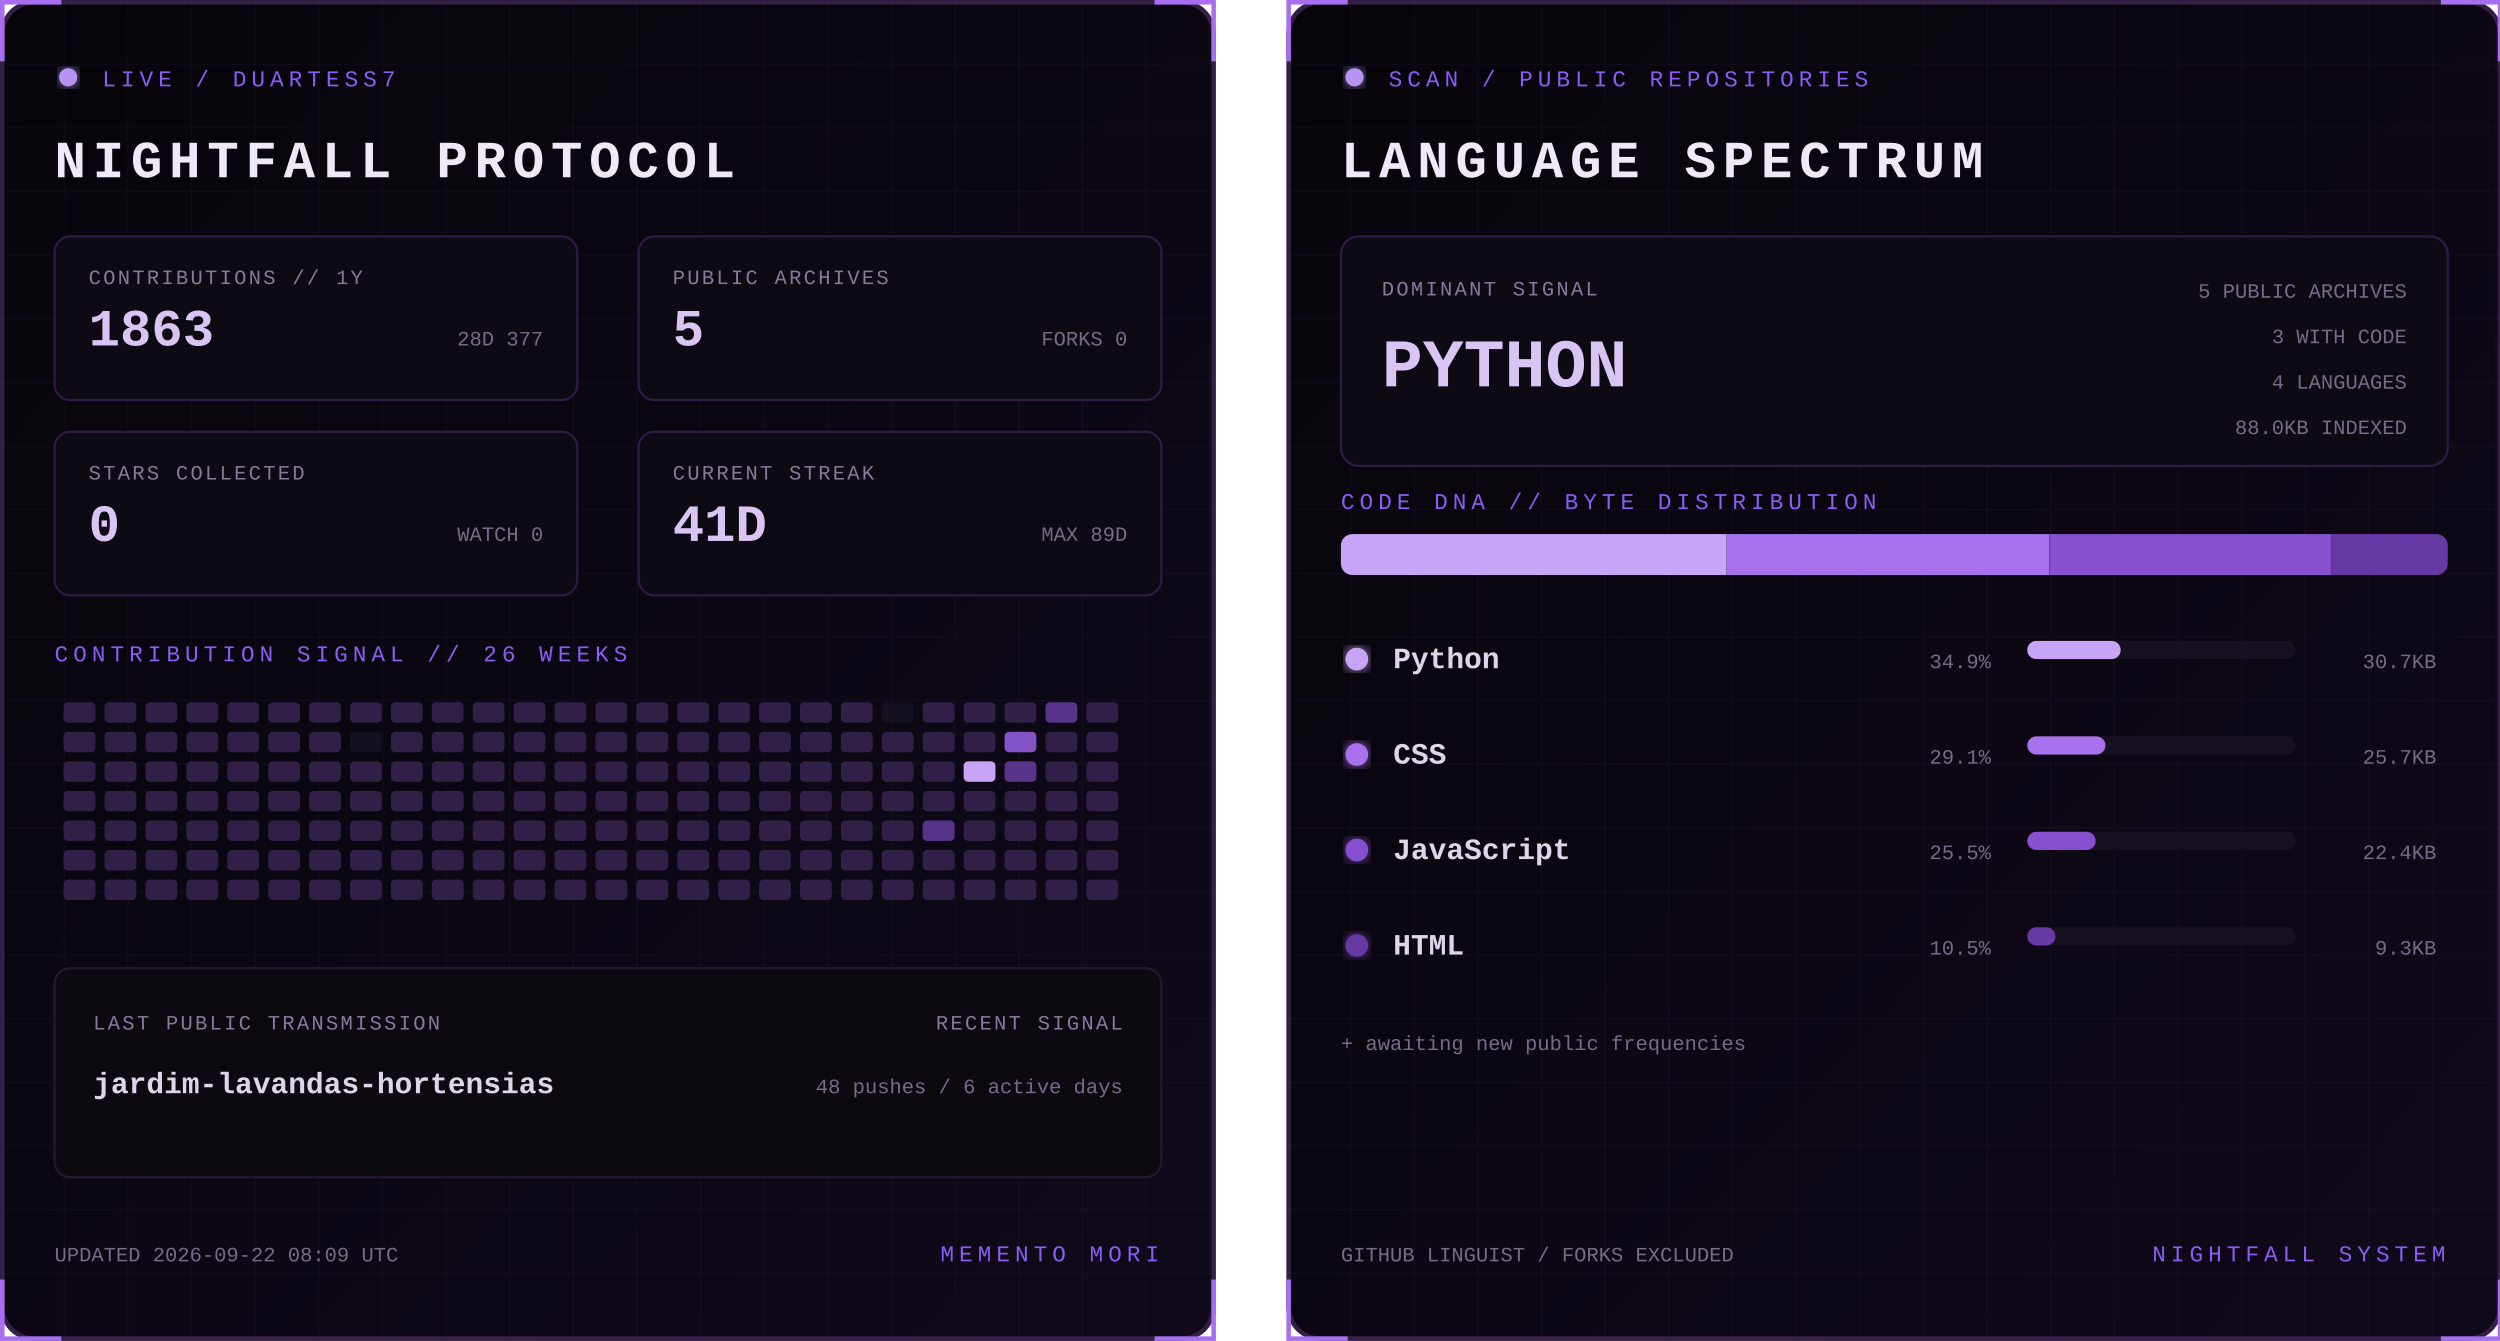
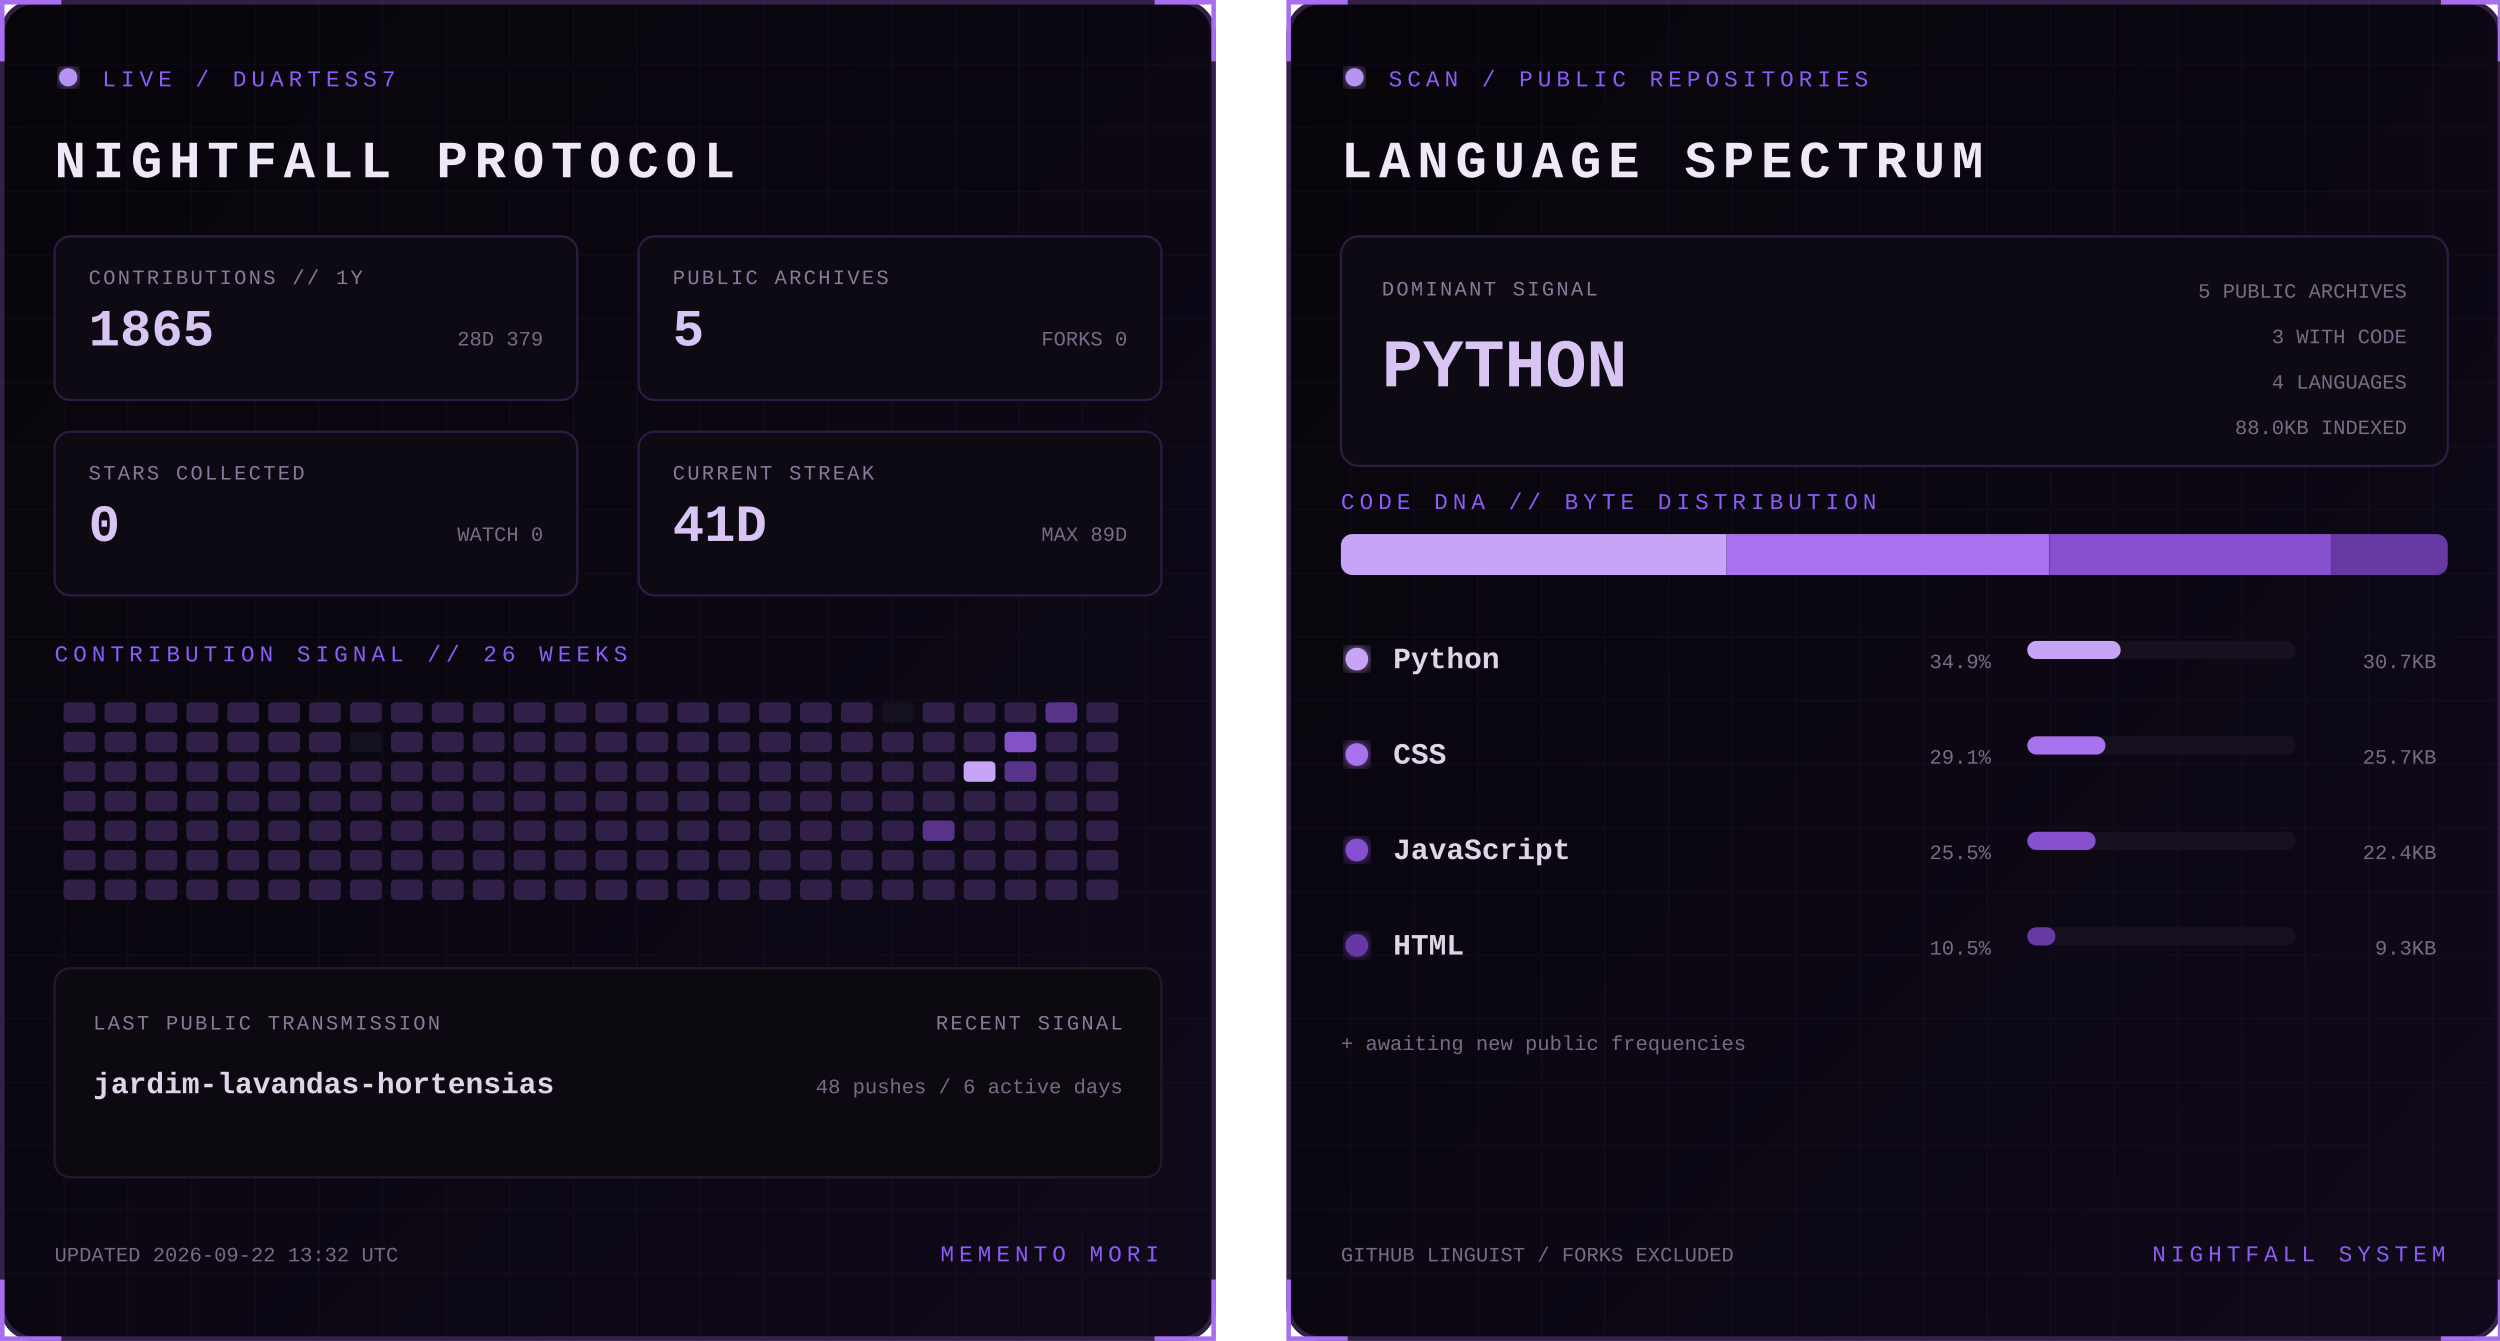
<svg xmlns="http://www.w3.org/2000/svg" width="1100" height="590" viewBox="0 0 1100 590" role="img" aria-labelledby="title desc">
  <defs>
    <linearGradient id="bg" x1="0" y1="0" x2="1" y2="1">
      <stop stop-color="#07050a" />
      <stop offset="1" stop-color="#10091a" />
    </linearGradient>
    <filter id="glow">
      <feGaussianBlur stdDeviation="3" result="b" />
      <feMerge>
        <feMergeNode in="b" />
        <feMergeNode in="SourceGraphic" />
      </feMerge>
    </filter>
    <pattern id="grid" width="28" height="28" patternUnits="userSpaceOnUse">
      <path d="M28 0H0V28" fill="none" stroke="#8b5cf6" stroke-opacity=".055" />
    </pattern>
    <clipPath id="dna">
      <rect x="24" y="235" width="487" height="18" rx="5" />
    </clipPath>
    <style>
      text { font-family: Consolas, 'Courier New', monospace; }
      .kicker { fill:#8b5cf6; font-size:10px; letter-spacing:2.2px; }
      .title { fill:#eee8f7; font-size:23px; font-weight:700; letter-spacing:3px; }
      .label { fill:#887a99; font-size:9px; letter-spacing:1px; }
      .stat { fill:#d8c5f4; font-size:23px; font-weight:700; }
      .detail,.pct { fill:#776b85; font-size:9px; }
      .lang { fill:#ded5e8; font-size:13px; font-weight:700; }
      .hero { fill:#d8c5f4; font-size:30px; font-weight:700; }
      .blink { animation:blink 1.6s step-end infinite; }
      @keyframes blink { 50% { opacity:.25 } }
    </style>
  </defs>
  <g>
    <rect x="1" y="1" width="533" height="588" rx="14" fill="url(#bg)" stroke="#342047" stroke-width="2" />
    <rect x="1" y="1" width="533" height="588" rx="14" fill="url(#grid)" />
    <path d="M27 1H1v26 M508 1h26v26 M534 563v26h-26 M27 589H1v-26" stroke="#a76ff0" stroke-width="2" fill="none" />
    <circle cx="30" cy="34" r="4" fill="#b794f4" filter="url(#glow)" class="blink" />
    <text x="45" y="38" class="kicker">LIVE / DUARTESS7</text>
    <text x="24" y="78" class="title">NIGHTFALL PROTOCOL</text>
    <g transform="translate(24 104)">
      <rect width="230" height="72" rx="7" fill="#0d0a13" stroke="#2d1b43" />
      <text x="15" y="21" class="label">CONTRIBUTIONS // 1Y</text>
-       <text x="15" y="48" class="stat">1863</text>
-       <text x="215" y="48" text-anchor="end" class="detail">28D 377</text>
+       <text x="15" y="48" class="stat">1865</text>
+       <text x="215" y="48" text-anchor="end" class="detail">28D 379</text>
    </g>
    <g transform="translate(281 104)">
      <rect width="230" height="72" rx="7" fill="#0d0a13" stroke="#2d1b43" />
      <text x="15" y="21" class="label">PUBLIC ARCHIVES</text>
      <text x="15" y="48" class="stat">5</text>
      <text x="215" y="48" text-anchor="end" class="detail">FORKS 0</text>
    </g>
    <g transform="translate(24 190)">
      <rect width="230" height="72" rx="7" fill="#0d0a13" stroke="#2d1b43" />
      <text x="15" y="21" class="label">STARS COLLECTED</text>
      <text x="15" y="48" class="stat">0</text>
      <text x="215" y="48" text-anchor="end" class="detail">WATCH 0</text>
    </g>
    <g transform="translate(281 190)">
      <rect width="230" height="72" rx="7" fill="#0d0a13" stroke="#2d1b43" />
      <text x="15" y="21" class="label">CURRENT STREAK</text>
      <text x="15" y="48" class="stat">41D</text>
      <text x="215" y="48" text-anchor="end" class="detail">MAX 89D</text>
    </g>
    <text x="24" y="291" class="kicker">CONTRIBUTION SIGNAL // 26 WEEKS</text>
    <g>
      <rect x="28" y="309" width="14" height="9" rx="2" fill="#302047" />
      <rect x="28" y="322" width="14" height="9" rx="2" fill="#302047" />
      <rect x="28" y="335" width="14" height="9" rx="2" fill="#302047" />
      <rect x="28" y="348" width="14" height="9" rx="2" fill="#302047" />
      <rect x="28" y="361" width="14" height="9" rx="2" fill="#302047" />
      <rect x="28" y="374" width="14" height="9" rx="2" fill="#302047" />
      <rect x="28" y="387" width="14" height="9" rx="2" fill="#302047" />
      <rect x="46" y="309" width="14" height="9" rx="2" fill="#302047" />
      <rect x="46" y="322" width="14" height="9" rx="2" fill="#302047" />
      <rect x="46" y="335" width="14" height="9" rx="2" fill="#302047" />
      <rect x="46" y="348" width="14" height="9" rx="2" fill="#302047" />
      <rect x="46" y="361" width="14" height="9" rx="2" fill="#302047" />
      <rect x="46" y="374" width="14" height="9" rx="2" fill="#302047" />
      <rect x="46" y="387" width="14" height="9" rx="2" fill="#302047" />
      <rect x="64" y="309" width="14" height="9" rx="2" fill="#302047" />
      <rect x="64" y="322" width="14" height="9" rx="2" fill="#302047" />
      <rect x="64" y="335" width="14" height="9" rx="2" fill="#302047" />
      <rect x="64" y="348" width="14" height="9" rx="2" fill="#302047" />
      <rect x="64" y="361" width="14" height="9" rx="2" fill="#302047" />
      <rect x="64" y="374" width="14" height="9" rx="2" fill="#302047" />
      <rect x="64" y="387" width="14" height="9" rx="2" fill="#302047" />
      <rect x="82" y="309" width="14" height="9" rx="2" fill="#302047" />
      <rect x="82" y="322" width="14" height="9" rx="2" fill="#302047" />
      <rect x="82" y="335" width="14" height="9" rx="2" fill="#302047" />
      <rect x="82" y="348" width="14" height="9" rx="2" fill="#302047" />
      <rect x="82" y="361" width="14" height="9" rx="2" fill="#302047" />
      <rect x="82" y="374" width="14" height="9" rx="2" fill="#302047" />
      <rect x="82" y="387" width="14" height="9" rx="2" fill="#302047" />
      <rect x="100" y="309" width="14" height="9" rx="2" fill="#302047" />
      <rect x="100" y="322" width="14" height="9" rx="2" fill="#302047" />
      <rect x="100" y="335" width="14" height="9" rx="2" fill="#302047" />
      <rect x="100" y="348" width="14" height="9" rx="2" fill="#302047" />
      <rect x="100" y="361" width="14" height="9" rx="2" fill="#302047" />
      <rect x="100" y="374" width="14" height="9" rx="2" fill="#302047" />
      <rect x="100" y="387" width="14" height="9" rx="2" fill="#302047" />
      <rect x="118" y="309" width="14" height="9" rx="2" fill="#302047" />
      <rect x="118" y="322" width="14" height="9" rx="2" fill="#302047" />
      <rect x="118" y="335" width="14" height="9" rx="2" fill="#302047" />
      <rect x="118" y="348" width="14" height="9" rx="2" fill="#302047" />
      <rect x="118" y="361" width="14" height="9" rx="2" fill="#302047" />
      <rect x="118" y="374" width="14" height="9" rx="2" fill="#302047" />
      <rect x="118" y="387" width="14" height="9" rx="2" fill="#302047" />
      <rect x="136" y="309" width="14" height="9" rx="2" fill="#302047" />
      <rect x="136" y="322" width="14" height="9" rx="2" fill="#302047" />
      <rect x="136" y="335" width="14" height="9" rx="2" fill="#302047" />
      <rect x="136" y="348" width="14" height="9" rx="2" fill="#302047" />
      <rect x="136" y="361" width="14" height="9" rx="2" fill="#302047" />
      <rect x="136" y="374" width="14" height="9" rx="2" fill="#302047" />
      <rect x="136" y="387" width="14" height="9" rx="2" fill="#302047" />
      <rect x="154" y="309" width="14" height="9" rx="2" fill="#302047" />
      <rect x="154" y="322" width="14" height="9" rx="2" fill="#15101d" />
      <rect x="154" y="335" width="14" height="9" rx="2" fill="#302047" />
      <rect x="154" y="348" width="14" height="9" rx="2" fill="#302047" />
      <rect x="154" y="361" width="14" height="9" rx="2" fill="#302047" />
      <rect x="154" y="374" width="14" height="9" rx="2" fill="#302047" />
      <rect x="154" y="387" width="14" height="9" rx="2" fill="#302047" />
      <rect x="172" y="309" width="14" height="9" rx="2" fill="#302047" />
      <rect x="172" y="322" width="14" height="9" rx="2" fill="#302047" />
      <rect x="172" y="335" width="14" height="9" rx="2" fill="#302047" />
      <rect x="172" y="348" width="14" height="9" rx="2" fill="#302047" />
      <rect x="172" y="361" width="14" height="9" rx="2" fill="#302047" />
      <rect x="172" y="374" width="14" height="9" rx="2" fill="#302047" />
      <rect x="172" y="387" width="14" height="9" rx="2" fill="#302047" />
      <rect x="190" y="309" width="14" height="9" rx="2" fill="#302047" />
      <rect x="190" y="322" width="14" height="9" rx="2" fill="#302047" />
      <rect x="190" y="335" width="14" height="9" rx="2" fill="#302047" />
      <rect x="190" y="348" width="14" height="9" rx="2" fill="#302047" />
      <rect x="190" y="361" width="14" height="9" rx="2" fill="#302047" />
      <rect x="190" y="374" width="14" height="9" rx="2" fill="#302047" />
      <rect x="190" y="387" width="14" height="9" rx="2" fill="#302047" />
      <rect x="208" y="309" width="14" height="9" rx="2" fill="#302047" />
      <rect x="208" y="322" width="14" height="9" rx="2" fill="#302047" />
      <rect x="208" y="335" width="14" height="9" rx="2" fill="#302047" />
      <rect x="208" y="348" width="14" height="9" rx="2" fill="#302047" />
      <rect x="208" y="361" width="14" height="9" rx="2" fill="#302047" />
      <rect x="208" y="374" width="14" height="9" rx="2" fill="#302047" />
      <rect x="208" y="387" width="14" height="9" rx="2" fill="#302047" />
      <rect x="226" y="309" width="14" height="9" rx="2" fill="#302047" />
      <rect x="226" y="322" width="14" height="9" rx="2" fill="#302047" />
      <rect x="226" y="335" width="14" height="9" rx="2" fill="#302047" />
      <rect x="226" y="348" width="14" height="9" rx="2" fill="#302047" />
      <rect x="226" y="361" width="14" height="9" rx="2" fill="#302047" />
      <rect x="226" y="374" width="14" height="9" rx="2" fill="#302047" />
      <rect x="226" y="387" width="14" height="9" rx="2" fill="#302047" />
      <rect x="244" y="309" width="14" height="9" rx="2" fill="#302047" />
      <rect x="244" y="322" width="14" height="9" rx="2" fill="#302047" />
      <rect x="244" y="335" width="14" height="9" rx="2" fill="#302047" />
      <rect x="244" y="348" width="14" height="9" rx="2" fill="#302047" />
      <rect x="244" y="361" width="14" height="9" rx="2" fill="#302047" />
      <rect x="244" y="374" width="14" height="9" rx="2" fill="#302047" />
      <rect x="244" y="387" width="14" height="9" rx="2" fill="#302047" />
      <rect x="262" y="309" width="14" height="9" rx="2" fill="#302047" />
      <rect x="262" y="322" width="14" height="9" rx="2" fill="#302047" />
      <rect x="262" y="335" width="14" height="9" rx="2" fill="#302047" />
      <rect x="262" y="348" width="14" height="9" rx="2" fill="#302047" />
      <rect x="262" y="361" width="14" height="9" rx="2" fill="#302047" />
      <rect x="262" y="374" width="14" height="9" rx="2" fill="#302047" />
      <rect x="262" y="387" width="14" height="9" rx="2" fill="#302047" />
      <rect x="280" y="309" width="14" height="9" rx="2" fill="#302047" />
      <rect x="280" y="322" width="14" height="9" rx="2" fill="#302047" />
      <rect x="280" y="335" width="14" height="9" rx="2" fill="#302047" />
      <rect x="280" y="348" width="14" height="9" rx="2" fill="#302047" />
      <rect x="280" y="361" width="14" height="9" rx="2" fill="#302047" />
      <rect x="280" y="374" width="14" height="9" rx="2" fill="#302047" />
      <rect x="280" y="387" width="14" height="9" rx="2" fill="#302047" />
      <rect x="298" y="309" width="14" height="9" rx="2" fill="#302047" />
      <rect x="298" y="322" width="14" height="9" rx="2" fill="#302047" />
      <rect x="298" y="335" width="14" height="9" rx="2" fill="#302047" />
      <rect x="298" y="348" width="14" height="9" rx="2" fill="#302047" />
      <rect x="298" y="361" width="14" height="9" rx="2" fill="#302047" />
      <rect x="298" y="374" width="14" height="9" rx="2" fill="#302047" />
      <rect x="298" y="387" width="14" height="9" rx="2" fill="#302047" />
      <rect x="316" y="309" width="14" height="9" rx="2" fill="#302047" />
      <rect x="316" y="322" width="14" height="9" rx="2" fill="#302047" />
      <rect x="316" y="335" width="14" height="9" rx="2" fill="#302047" />
      <rect x="316" y="348" width="14" height="9" rx="2" fill="#302047" />
      <rect x="316" y="361" width="14" height="9" rx="2" fill="#302047" />
      <rect x="316" y="374" width="14" height="9" rx="2" fill="#302047" />
      <rect x="316" y="387" width="14" height="9" rx="2" fill="#302047" />
      <rect x="334" y="309" width="14" height="9" rx="2" fill="#302047" />
      <rect x="334" y="322" width="14" height="9" rx="2" fill="#302047" />
      <rect x="334" y="335" width="14" height="9" rx="2" fill="#302047" />
      <rect x="334" y="348" width="14" height="9" rx="2" fill="#302047" />
      <rect x="334" y="361" width="14" height="9" rx="2" fill="#302047" />
      <rect x="334" y="374" width="14" height="9" rx="2" fill="#302047" />
      <rect x="334" y="387" width="14" height="9" rx="2" fill="#302047" />
      <rect x="352" y="309" width="14" height="9" rx="2" fill="#302047" />
      <rect x="352" y="322" width="14" height="9" rx="2" fill="#302047" />
      <rect x="352" y="335" width="14" height="9" rx="2" fill="#302047" />
      <rect x="352" y="348" width="14" height="9" rx="2" fill="#302047" />
      <rect x="352" y="361" width="14" height="9" rx="2" fill="#302047" />
      <rect x="352" y="374" width="14" height="9" rx="2" fill="#302047" />
      <rect x="352" y="387" width="14" height="9" rx="2" fill="#302047" />
      <rect x="370" y="309" width="14" height="9" rx="2" fill="#302047" />
      <rect x="370" y="322" width="14" height="9" rx="2" fill="#302047" />
      <rect x="370" y="335" width="14" height="9" rx="2" fill="#302047" />
      <rect x="370" y="348" width="14" height="9" rx="2" fill="#302047" />
      <rect x="370" y="361" width="14" height="9" rx="2" fill="#302047" />
      <rect x="370" y="374" width="14" height="9" rx="2" fill="#302047" />
      <rect x="370" y="387" width="14" height="9" rx="2" fill="#302047" />
      <rect x="388" y="309" width="14" height="9" rx="2" fill="#15101d" />
      <rect x="388" y="322" width="14" height="9" rx="2" fill="#302047" />
      <rect x="388" y="335" width="14" height="9" rx="2" fill="#302047" />
      <rect x="388" y="348" width="14" height="9" rx="2" fill="#302047" />
      <rect x="388" y="361" width="14" height="9" rx="2" fill="#302047" />
      <rect x="388" y="374" width="14" height="9" rx="2" fill="#302047" />
      <rect x="388" y="387" width="14" height="9" rx="2" fill="#302047" />
      <rect x="406" y="309" width="14" height="9" rx="2" fill="#302047" />
      <rect x="406" y="322" width="14" height="9" rx="2" fill="#302047" />
      <rect x="406" y="335" width="14" height="9" rx="2" fill="#302047" />
      <rect x="406" y="348" width="14" height="9" rx="2" fill="#302047" />
      <rect x="406" y="361" width="14" height="9" rx="2" fill="#57338a" />
      <rect x="406" y="374" width="14" height="9" rx="2" fill="#302047" />
      <rect x="406" y="387" width="14" height="9" rx="2" fill="#302047" />
      <rect x="424" y="309" width="14" height="9" rx="2" fill="#302047" />
      <rect x="424" y="322" width="14" height="9" rx="2" fill="#302047" />
      <rect x="424" y="335" width="14" height="9" rx="2" fill="#c7a4f6" />
      <rect x="424" y="348" width="14" height="9" rx="2" fill="#302047" />
      <rect x="424" y="361" width="14" height="9" rx="2" fill="#302047" />
      <rect x="424" y="374" width="14" height="9" rx="2" fill="#302047" />
      <rect x="424" y="387" width="14" height="9" rx="2" fill="#302047" />
      <rect x="442" y="309" width="14" height="9" rx="2" fill="#302047" />
      <rect x="442" y="322" width="14" height="9" rx="2" fill="#8452c7" />
      <rect x="442" y="335" width="14" height="9" rx="2" fill="#57338a" />
      <rect x="442" y="348" width="14" height="9" rx="2" fill="#302047" />
      <rect x="442" y="361" width="14" height="9" rx="2" fill="#302047" />
      <rect x="442" y="374" width="14" height="9" rx="2" fill="#302047" />
      <rect x="442" y="387" width="14" height="9" rx="2" fill="#302047" />
      <rect x="460" y="309" width="14" height="9" rx="2" fill="#57338a" />
      <rect x="460" y="322" width="14" height="9" rx="2" fill="#302047" />
      <rect x="460" y="335" width="14" height="9" rx="2" fill="#302047" />
      <rect x="460" y="348" width="14" height="9" rx="2" fill="#302047" />
      <rect x="460" y="361" width="14" height="9" rx="2" fill="#302047" />
      <rect x="460" y="374" width="14" height="9" rx="2" fill="#302047" />
      <rect x="460" y="387" width="14" height="9" rx="2" fill="#302047" />
      <rect x="478" y="309" width="14" height="9" rx="2" fill="#302047" />
      <rect x="478" y="322" width="14" height="9" rx="2" fill="#302047" />
      <rect x="478" y="335" width="14" height="9" rx="2" fill="#302047" />
      <rect x="478" y="348" width="14" height="9" rx="2" fill="#302047" />
      <rect x="478" y="361" width="14" height="9" rx="2" fill="#302047" />
      <rect x="478" y="374" width="14" height="9" rx="2" fill="#302047" />
      <rect x="478" y="387" width="14" height="9" rx="2" fill="#302047" />
    </g>
    <rect x="24" y="426" width="487" height="92" rx="7" fill="#0c0911" stroke="#24172f" />
    <text x="41" y="453" class="label">LAST PUBLIC TRANSMISSION</text>
    <text x="41" y="481" class="lang">jardim-lavandas-hortensias</text>
    <text x="494" y="453" text-anchor="end" class="label">RECENT SIGNAL</text>
    <text x="494" y="481" text-anchor="end" class="detail">48 pushes / 6 active days</text>
-     <text x="24" y="555" class="detail">UPDATED 2026-09-22 08:09 UTC</text>
+     <text x="24" y="555" class="detail">UPDATED 2026-09-22 13:32 UTC</text>
    <text x="510" y="555" text-anchor="end" class="kicker">MEMENTO MORI</text>
  </g>
  <g transform="translate(566)">
    <rect x="1" y="1" width="533" height="588" rx="14" fill="url(#bg)" stroke="#342047" stroke-width="2" />
    <rect x="1" y="1" width="533" height="588" rx="14" fill="url(#grid)" />
    <path d="M27 1H1v26 M508 1h26v26 M534 563v26h-26 M27 589H1v-26" stroke="#a76ff0" stroke-width="2" fill="none" />
    <circle cx="30" cy="34" r="4" fill="#b794f4" filter="url(#glow)" class="blink" />
    <text x="45" y="38" class="kicker">SCAN / PUBLIC REPOSITORIES</text>
    <text x="24" y="78" class="title">LANGUAGE SPECTRUM</text>
    <rect x="24" y="104" width="487" height="101" rx="8" fill="#0d0a13" stroke="#2d1b43" />
    <text x="42" y="130" class="label">DOMINANT SIGNAL</text>
    <text x="42" y="170" class="hero">PYTHON</text>
    <text x="493" y="131" text-anchor="end" class="detail">5 PUBLIC ARCHIVES</text>
    <text x="493" y="151" text-anchor="end" class="detail">3 WITH CODE</text>
    <text x="493" y="171" text-anchor="end" class="detail">4 LANGUAGES</text>
    <text x="493" y="191" text-anchor="end" class="detail">88.0KB INDEXED</text>
    <text x="24" y="224" class="kicker">CODE DNA // BYTE DISTRIBUTION</text>
    <rect x="24" y="235" width="487" height="18" rx="5" fill="#171020" />
    <g clip-path="url(#dna)">
      <rect x="24.0" y="235" width="169.7" height="18" fill="#c7a4f6" />
      <rect x="193.7" y="235" width="141.9" height="18" fill="#a871ed" />
      <rect x="335.7" y="235" width="124.0" height="18" fill="#8650cf" />
      <rect x="459.7" y="235" width="51.3" height="18" fill="#6639a4" />
    </g>
    <circle cx="31" cy="290" r="5" fill="#c7a4f6" filter="url(#glow)" />
    <text x="47" y="294" class="lang">Python</text>
    <text x="310" y="294" text-anchor="end" class="pct">34.9%</text>
    <rect x="326" y="282" width="118" height="8" rx="4" fill="#171020" />
    <rect x="326" y="282" width="41.1" height="8" rx="4" fill="#c7a4f6" />
    <text x="506" y="294" text-anchor="end" class="detail">30.7KB</text>
    <circle cx="31" cy="332" r="5" fill="#a871ed" filter="url(#glow)" />
    <text x="47" y="336" class="lang">CSS</text>
    <text x="310" y="336" text-anchor="end" class="pct">29.1%</text>
    <rect x="326" y="324" width="118" height="8" rx="4" fill="#171020" />
    <rect x="326" y="324" width="34.4" height="8" rx="4" fill="#a871ed" />
    <text x="506" y="336" text-anchor="end" class="detail">25.7KB</text>
    <circle cx="31" cy="374" r="5" fill="#8650cf" filter="url(#glow)" />
    <text x="47" y="378" class="lang">JavaScript</text>
    <text x="310" y="378" text-anchor="end" class="pct">25.5%</text>
    <rect x="326" y="366" width="118" height="8" rx="4" fill="#171020" />
    <rect x="326" y="366" width="30.1" height="8" rx="4" fill="#8650cf" />
    <text x="506" y="378" text-anchor="end" class="detail">22.4KB</text>
    <circle cx="31" cy="416" r="5" fill="#6639a4" filter="url(#glow)" />
    <text x="47" y="420" class="lang">HTML</text>
    <text x="310" y="420" text-anchor="end" class="pct">10.5%</text>
    <rect x="326" y="408" width="118" height="8" rx="4" fill="#171020" />
    <rect x="326" y="408" width="12.4" height="8" rx="4" fill="#6639a4" />
    <text x="506" y="420" text-anchor="end" class="detail">9.3KB</text>
    <text x="24" y="462" class="detail">+ awaiting new public frequencies</text>
    <text x="24" y="555" class="detail">GITHUB LINGUIST / FORKS EXCLUDED</text>
    <text x="510" y="555" text-anchor="end" class="kicker">NIGHTFALL SYSTEM</text>
  </g>
</svg>
